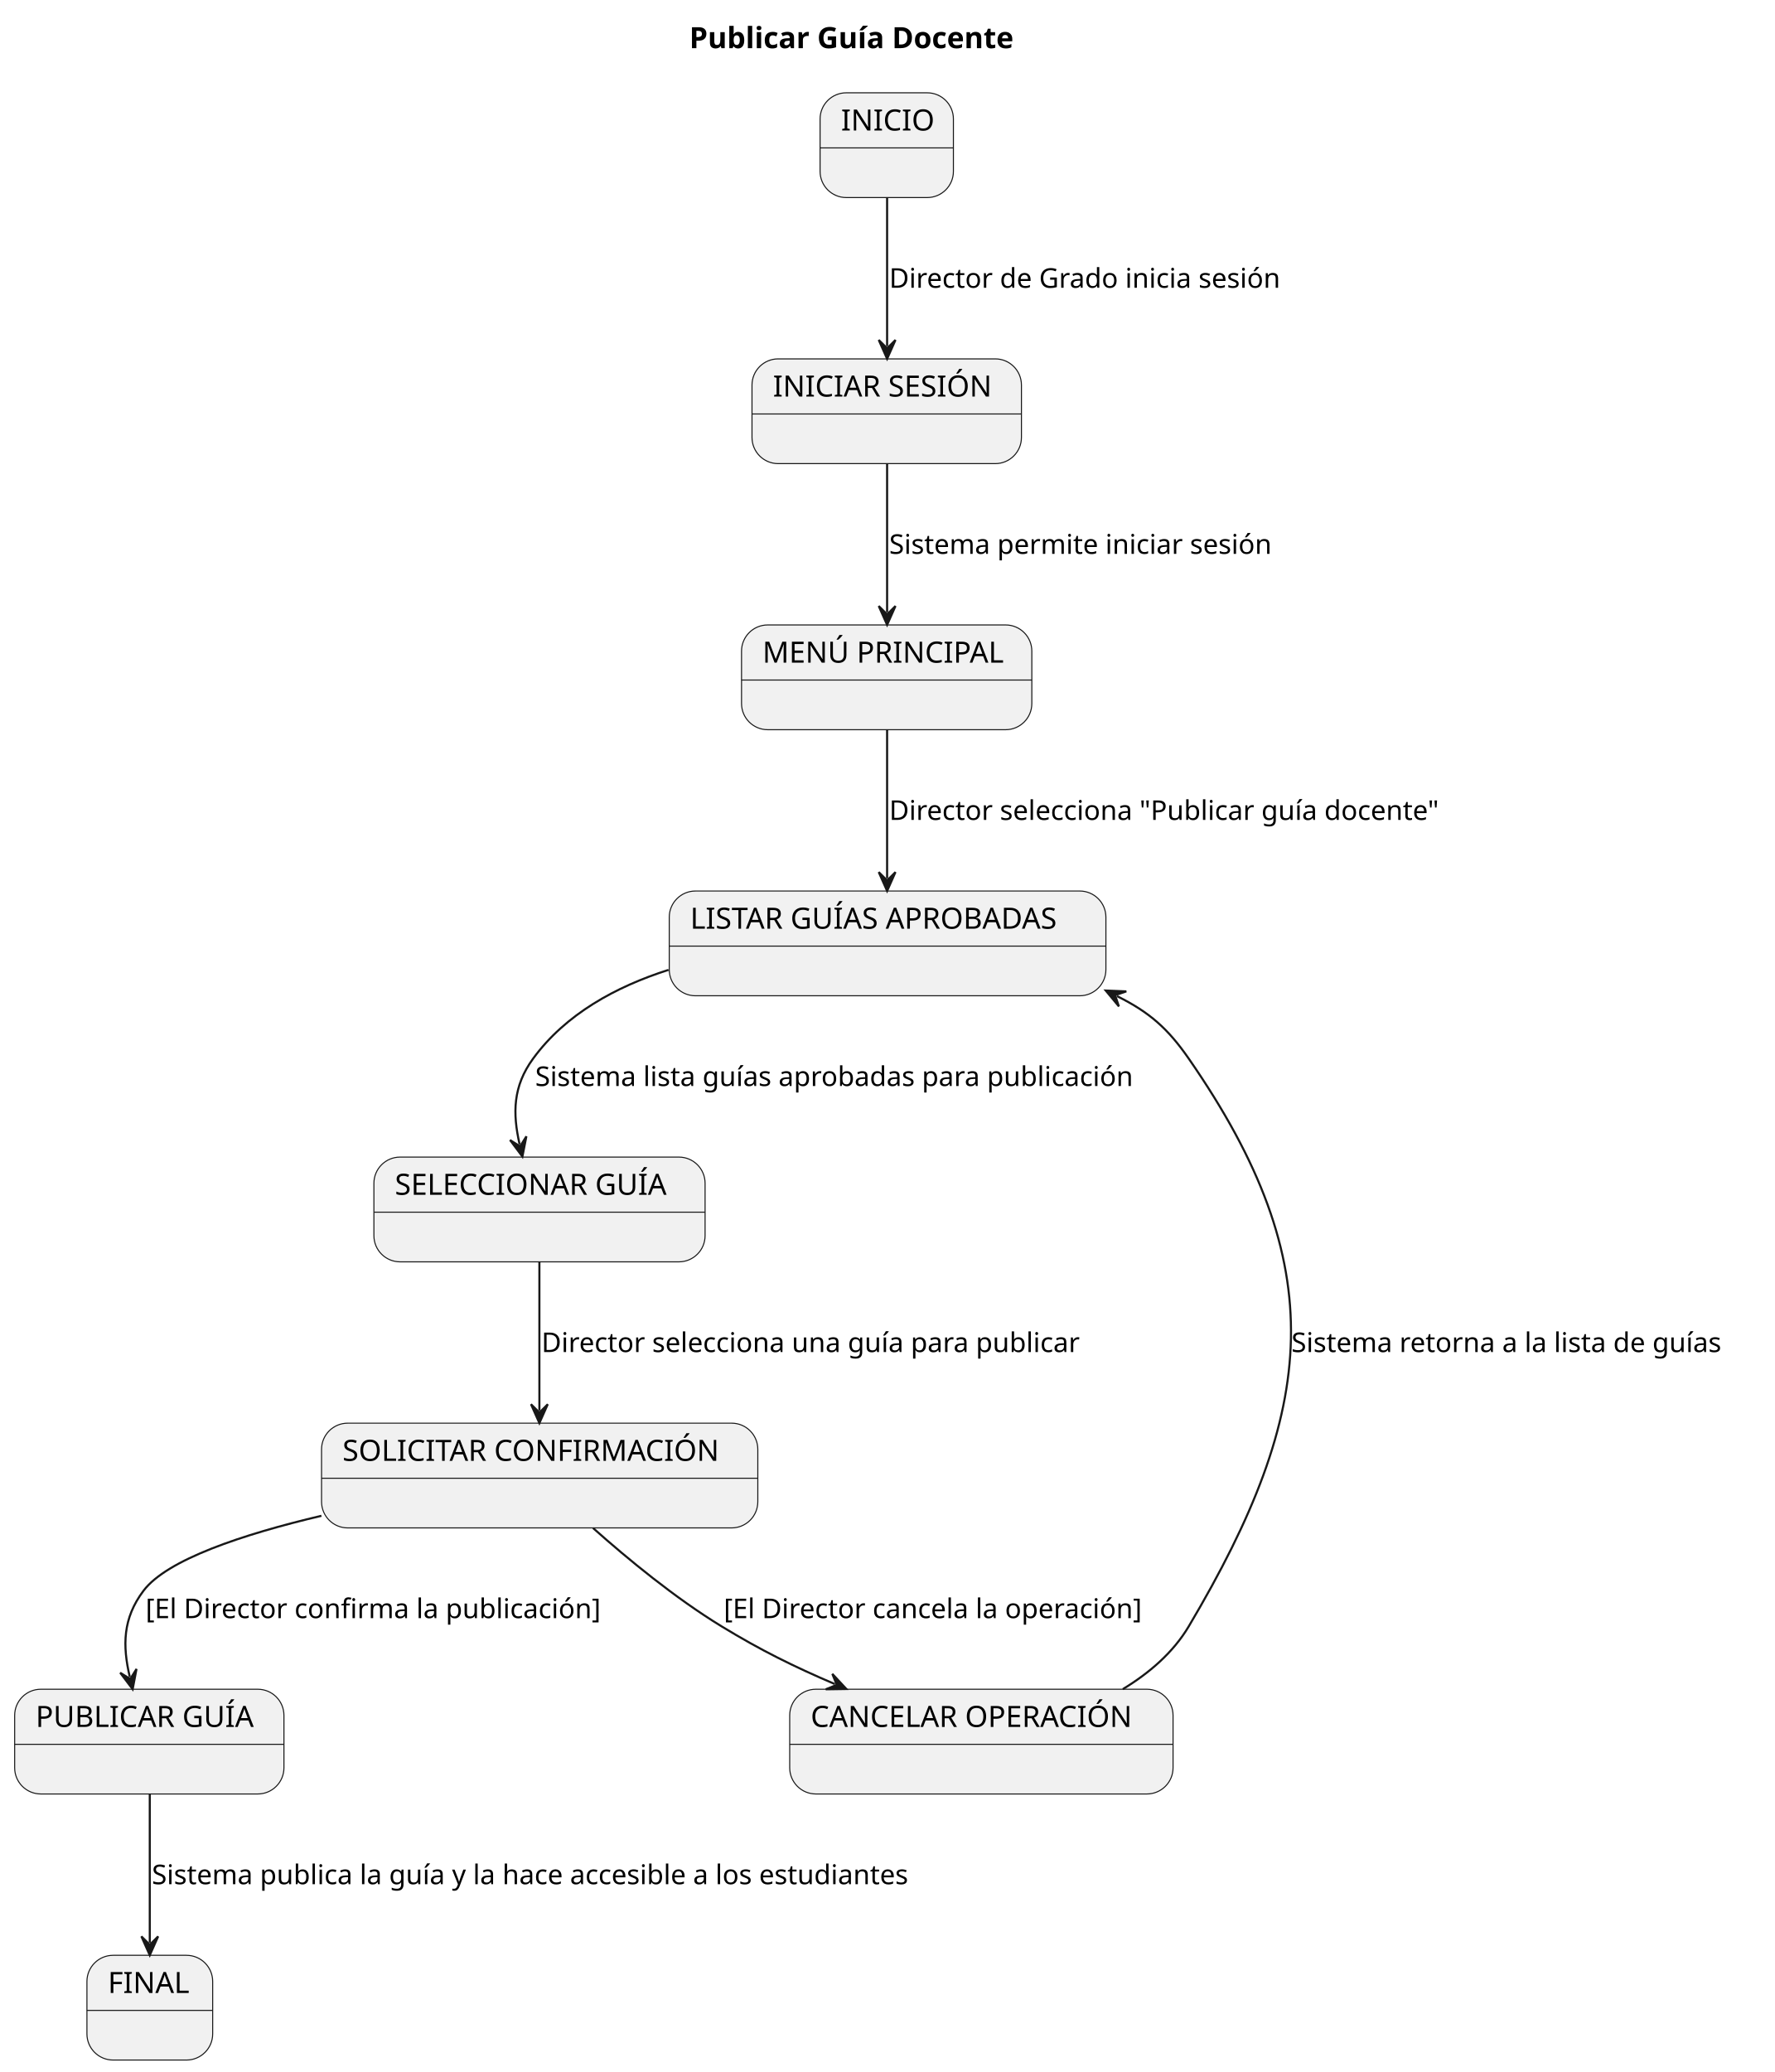
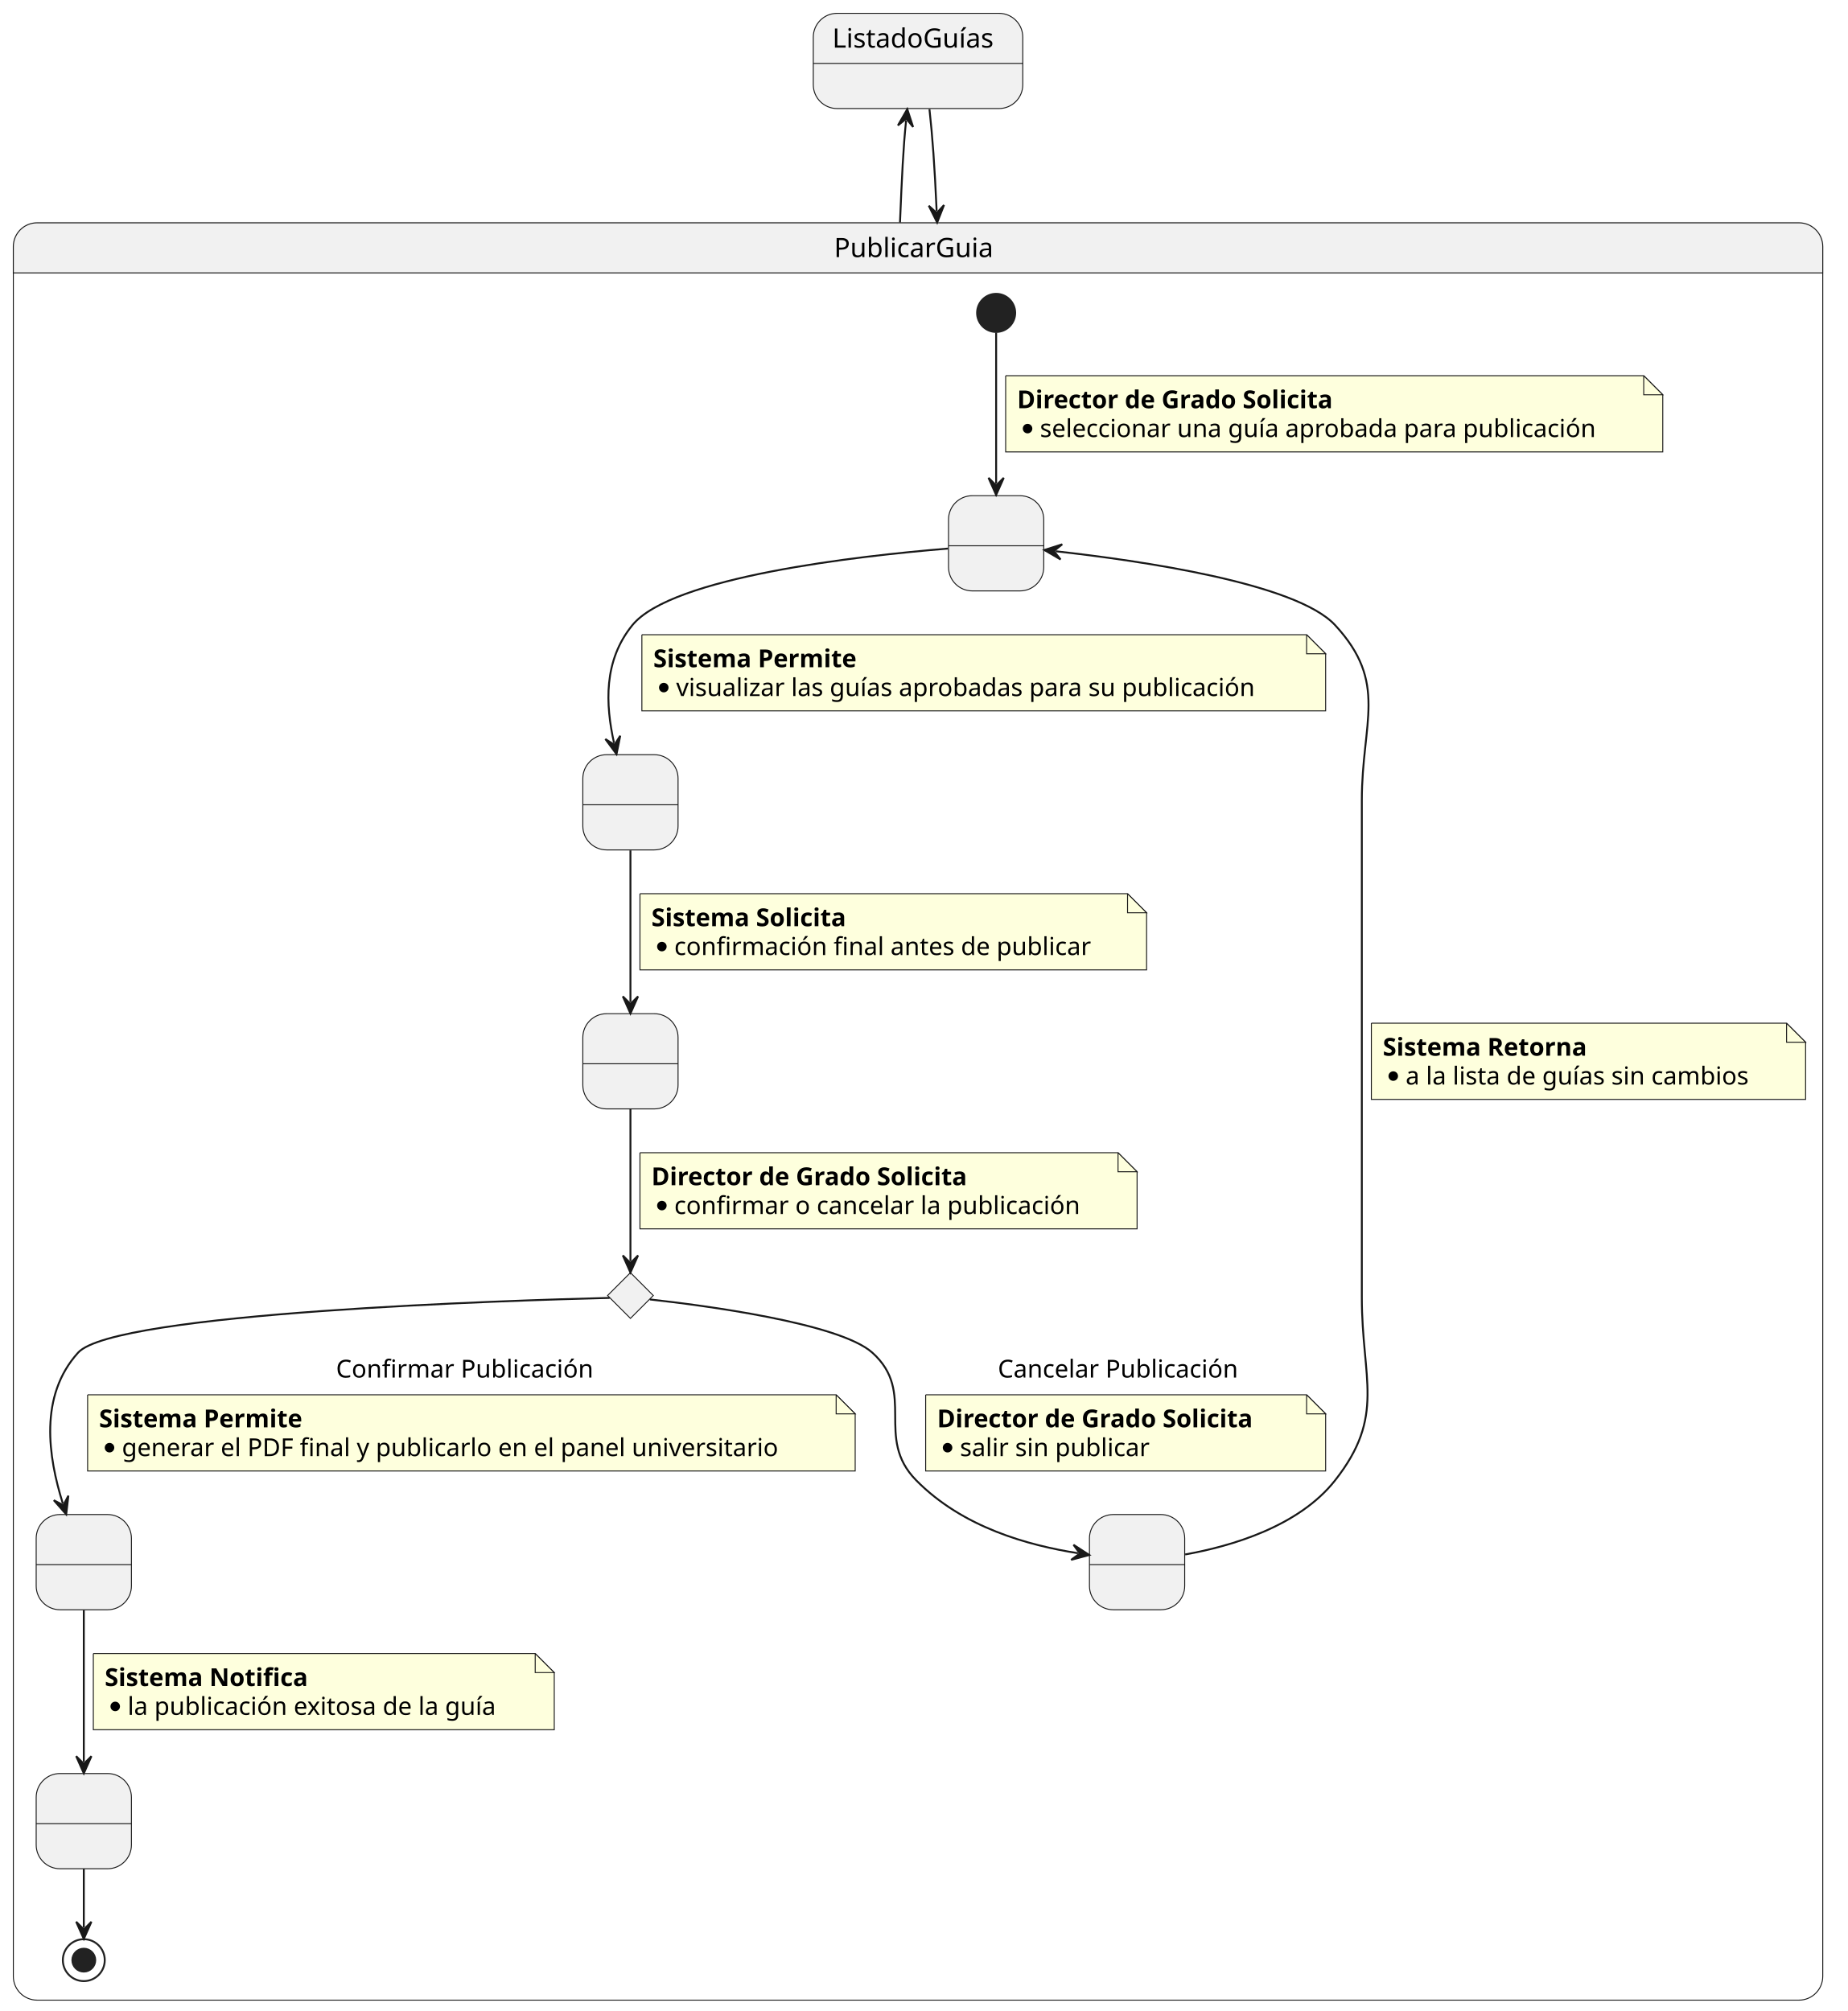
- <svg xmlns="http://www.w3.org/2000/svg" contentStyleType="text/css" height="989px" preserveAspectRatio="none" style="width:847px;height:989px;background:#FFFFFF;" version="1.1" viewBox="0 0 847 989" width="847px" zoomAndPan="magnify">
+ <svg xmlns="http://www.w3.org/2000/svg" contentStyleType="text/css" height="1056px" preserveAspectRatio="none" style="width:970px;height:1056px;background:#FFFFFF;" version="1.1" viewBox="0 0 970 1056" width="970px" zoomAndPan="magnify">
  <defs />
  <g>
-     <text fill="#000000" font-family="sans-serif" font-size="14" font-weight="bold" lengthAdjust="spacing" textLength="175.137" x="329.08" y="22.995">Publicar Guía Docente</text>
-     <g id="INICIO">
-       <rect fill="#F1F1F1" height="50" rx="12.5" ry="12.5" style="stroke:#181818;stroke-width:0.5;" width="63.654" x="391.5" y="44.297" />
-       <line style="stroke:#181818;stroke-width:0.5;" x1="391.5" x2="455.154" y1="70.594" y2="70.594" />
-       <text fill="#000000" font-family="sans-serif" font-size="14" lengthAdjust="spacing" textLength="43.654" x="401.5" y="62.292">INICIO</text>
+     <path d="M19.5,117 L944.5,117 A12.5,12.5 0 0 1 957,129.5 L957,143.297 L7,143.297 L7,129.5 A12.5,12.5 0 0 1 19.5,117 " fill="#F1F1F1" style="stroke:#F1F1F1;stroke-width:1;" />
+     <rect fill="none" height="933.297" rx="12.5" ry="12.5" style="stroke:#181818;stroke-width:0.5;" width="950" x="7" y="117" />
+     <line style="stroke:#181818;stroke-width:0.5;" x1="7" x2="957" y1="143.297" y2="143.297" />
+     <text fill="#000000" font-family="sans-serif" font-size="14" lengthAdjust="spacing" textLength="88.204" x="437.898" y="134.995">PublicarGuia</text>
+     <g id="PublicarGuia.SeleccionarGuia">
+       <rect fill="#F1F1F1" height="50" rx="12.5" ry="12.5" style="stroke:#181818;stroke-width:0.5;" width="50" x="498" y="260.297" />
+       <line style="stroke:#181818;stroke-width:0.5;" x1="498" x2="548" y1="286.594" y2="286.594" />
+       <text fill="#000000" font-family="sans-serif" font-size="14" lengthAdjust="spacing" textLength="4.45" x="520.775" y="278.292"> </text>
    </g>
-     <g id="INICIAR_SESION">
-       <rect fill="#F1F1F1" height="50" rx="12.5" ry="12.5" style="stroke:#181818;stroke-width:0.5;" width="128.63" x="359" y="171.297" />
-       <line style="stroke:#181818;stroke-width:0.5;" x1="359" x2="487.63" y1="197.594" y2="197.594" />
-       <text fill="#000000" font-family="sans-serif" font-size="14" lengthAdjust="spacing" textLength="108.63" x="369" y="189.292">INICIAR SESIÓN</text>
+     <g id="PublicarGuia.PermitirSeleccion">
+       <rect fill="#F1F1F1" height="50" rx="12.5" ry="12.5" style="stroke:#181818;stroke-width:0.5;" width="50" x="306" y="396.297" />
+       <line style="stroke:#181818;stroke-width:0.5;" x1="306" x2="356" y1="422.594" y2="422.594" />
+       <text fill="#000000" font-family="sans-serif" font-size="14" lengthAdjust="spacing" textLength="4.45" x="328.775" y="414.292"> </text>
    </g>
-     <g id="MENU_PRINCIPAL">
-       <rect fill="#F1F1F1" height="50" rx="12.5" ry="12.5" style="stroke:#181818;stroke-width:0.5;" width="138.59" x="354" y="298.297" />
-       <line style="stroke:#181818;stroke-width:0.5;" x1="354" x2="492.59" y1="324.594" y2="324.594" />
-       <text fill="#000000" font-family="sans-serif" font-size="14" lengthAdjust="spacing" textLength="118.59" x="364" y="316.292">MENÚ PRINCIPAL</text>
+     <g id="PublicarGuia.ConfirmarPublicacion">
+       <rect fill="#F1F1F1" height="50" rx="12.5" ry="12.5" style="stroke:#181818;stroke-width:0.5;" width="50" x="306" y="532.297" />
+       <line style="stroke:#181818;stroke-width:0.5;" x1="306" x2="356" y1="558.594" y2="558.594" />
+       <text fill="#000000" font-family="sans-serif" font-size="14" lengthAdjust="spacing" textLength="4.45" x="328.775" y="550.292"> </text>
    </g>
-     <g id="LISTAR_GUIAS">
-       <rect fill="#F1F1F1" height="50" rx="12.5" ry="12.5" style="stroke:#181818;stroke-width:0.5;" width="208.453" x="319.5" y="425.297" />
-       <line style="stroke:#181818;stroke-width:0.5;" x1="319.5" x2="527.953" y1="451.594" y2="451.594" />
-       <text fill="#000000" font-family="sans-serif" font-size="14" lengthAdjust="spacing" textLength="188.453" x="329.5" y="443.292">LISTAR GUÍAS APROBADAS</text>
+     <g id="elem_ValidarConfirmacion">
+       <polygon fill="#F1F1F1" points="331,668.297,343,680.297,331,692.297,319,680.297,331,668.297" style="stroke:#181818;stroke-width:0.5;" />
    </g>
-     <g id="SELECCIONAR_GUIA">
-       <rect fill="#F1F1F1" height="50" rx="12.5" ry="12.5" style="stroke:#181818;stroke-width:0.5;" width="158.106" x="178.5" y="552.297" />
-       <line style="stroke:#181818;stroke-width:0.5;" x1="178.5" x2="336.606" y1="578.594" y2="578.594" />
-       <text fill="#000000" font-family="sans-serif" font-size="14" lengthAdjust="spacing" textLength="138.106" x="188.5" y="570.292">SELECCIONAR GUÍA</text>
+     <g id="PublicarGuia.Publicar">
+       <rect fill="#F1F1F1" height="50" rx="12.5" ry="12.5" style="stroke:#181818;stroke-width:0.5;" width="50" x="19" y="795.297" />
+       <line style="stroke:#181818;stroke-width:0.5;" x1="19" x2="69" y1="821.594" y2="821.594" />
+       <text fill="#000000" font-family="sans-serif" font-size="14" lengthAdjust="spacing" textLength="4.45" x="41.775" y="813.292"> </text>
    </g>
-     <g id="SOLICITAR_CONFIRMACION">
-       <rect fill="#F1F1F1" height="50" rx="12.5" ry="12.5" style="stroke:#181818;stroke-width:0.5;" width="208.275" x="153.5" y="679.297" />
-       <line style="stroke:#181818;stroke-width:0.5;" x1="153.5" x2="361.775" y1="705.594" y2="705.594" />
-       <text fill="#000000" font-family="sans-serif" font-size="14" lengthAdjust="spacing" textLength="188.275" x="163.5" y="697.292">SOLICITAR CONFIRMACIÓN</text>
+     <g id="PublicarGuia.PermitirCancelar">
+       <rect fill="#F1F1F1" height="50" rx="12.5" ry="12.5" style="stroke:#181818;stroke-width:0.5;" width="50" x="572" y="795.297" />
+       <line style="stroke:#181818;stroke-width:0.5;" x1="572" x2="622" y1="821.594" y2="821.594" />
+       <text fill="#000000" font-family="sans-serif" font-size="14" lengthAdjust="spacing" textLength="4.45" x="594.775" y="813.292"> </text>
    </g>
-     <g id="PUBLICAR_GUIA">
-       <rect fill="#F1F1F1" height="50" rx="12.5" ry="12.5" style="stroke:#181818;stroke-width:0.5;" width="128.555" x="7" y="806.297" />
-       <line style="stroke:#181818;stroke-width:0.5;" x1="7" x2="135.555" y1="832.594" y2="832.594" />
-       <text fill="#000000" font-family="sans-serif" font-size="14" lengthAdjust="spacing" textLength="108.555" x="17" y="824.292">PUBLICAR GUÍA</text>
+     <g id="PublicarGuia.MostrarNotificacion">
+       <rect fill="#F1F1F1" height="50" rx="12.5" ry="12.5" style="stroke:#181818;stroke-width:0.5;" width="50" x="19" y="931.297" />
+       <line style="stroke:#181818;stroke-width:0.5;" x1="19" x2="69" y1="957.594" y2="957.594" />
+       <text fill="#000000" font-family="sans-serif" font-size="14" lengthAdjust="spacing" textLength="4.45" x="41.775" y="949.292"> </text>
    </g>
-     <g id="FINAL">
-       <rect fill="#F1F1F1" height="50" rx="12.5" ry="12.5" style="stroke:#181818;stroke-width:0.5;" width="60.031" x="41.5" y="933.297" />
-       <line style="stroke:#181818;stroke-width:0.5;" x1="41.5" x2="101.531" y1="959.594" y2="959.594" />
-       <text fill="#000000" font-family="sans-serif" font-size="14" lengthAdjust="spacing" textLength="40.031" x="51.5" y="951.292">FINAL</text>
+     <ellipse cx="523" cy="164.297" fill="#222222" rx="10" ry="10" style="stroke:#222222;stroke-width:1;" />
+     <ellipse cx="44" cy="1029.297" fill="none" rx="11" ry="11" style="stroke:#222222;stroke-width:1;" />
+     <ellipse cx="44" cy="1029.297" fill="#222222" rx="6" ry="6" style="stroke:#222222;stroke-width:1;" />
+     <g id="link_*start*PublicarGuia_SeleccionarGuia">
+       <path d="M523,174.637 C523,192.827 523,227.537 523,253.907 " fill="none" id="*start*PublicarGuia-to-SeleccionarGuia" style="stroke:#181818;stroke-width:1;" />
+       <polygon fill="#181818" points="523,259.907,527,250.907,523,254.907,519,250.907,523,259.907" style="stroke:#181818;stroke-width:1;" />
+       <path d="M528,197.297 L528,237.297 L873,237.297 L873,207.297 L863,197.297 L528,197.297 " fill="#FEFFDD" style="stroke:#181818;stroke-width:0.5;" />
+       <path d="M863,197.297 L863,207.297 L873,207.297 L863,197.297 " fill="#FEFFDD" style="stroke:#181818;stroke-width:0.5;" />
+       <text fill="#000000" font-family="sans-serif" font-size="13" font-weight="bold" lengthAdjust="spacing" textLength="189.884" x="534" y="214.364">Director de Grado Solicita</text>
+       <ellipse cx="539.5" cy="225.062" fill="#000000" rx="2.5" ry="2.5" style="stroke:#000000;stroke-width:0;" />
+       <text fill="#000000" font-family="sans-serif" font-size="13" lengthAdjust="spacing" textLength="312.482" x="546" y="229.497">seleccionar una guía aprobada para publicación</text>
    </g>
-     <g id="CANCELAR">
-       <rect fill="#F1F1F1" height="50" rx="12.5" ry="12.5" style="stroke:#181818;stroke-width:0.5;" width="183.01" x="377" y="806.297" />
-       <line style="stroke:#181818;stroke-width:0.5;" x1="377" x2="560.01" y1="832.594" y2="832.594" />
-       <text fill="#000000" font-family="sans-serif" font-size="14" lengthAdjust="spacing" textLength="163.01" x="387" y="824.292">CANCELAR OPERACIÓN</text>
+     <g id="link_SeleccionarGuia_PermitirSeleccion">
+       <path d="M497.75,288.057 C450.73,291.917 352.67,302.877 332,328.297 C316.78,347.017 317.869,369.8 322.389,390.15 " fill="none" id="SeleccionarGuia-to-PermitirSeleccion" style="stroke:#181818;stroke-width:1;" />
+       <polygon fill="#181818" points="323.69,396.007,325.643,386.354,322.606,391.126,317.834,388.088,323.69,396.007" style="stroke:#181818;stroke-width:1;" />
+       <path d="M337,333.297 L337,373.297 L696,373.297 L696,343.297 L686,333.297 L337,333.297 " fill="#FEFFDD" style="stroke:#181818;stroke-width:0.5;" />
+       <path d="M686,333.297 L686,343.297 L696,343.297 L686,333.297 " fill="#FEFFDD" style="stroke:#181818;stroke-width:0.5;" />
+       <text fill="#000000" font-family="sans-serif" font-size="13" font-weight="bold" lengthAdjust="spacing" textLength="121.221" x="343" y="350.364">Sistema Permite</text>
+       <ellipse cx="348.5" cy="361.062" fill="#000000" rx="2.5" ry="2.5" style="stroke:#000000;stroke-width:0;" />
+       <text fill="#000000" font-family="sans-serif" font-size="13" lengthAdjust="spacing" textLength="326.93" x="355" y="365.497">visualizar las guías aprobadas para su publicación</text>
    </g>
-     <g id="link_INICIO_INICIAR_SESION">
-       <path d="M423.5,94.397 C423.5,116.537 423.5,143.157 423.5,165.267 " fill="none" id="INICIO-to-INICIAR_SESION" style="stroke:#181818;stroke-width:1;" />
-       <polygon fill="#181818" points="423.5,171.267,427.5,162.267,423.5,166.267,419.5,162.267,423.5,171.267" style="stroke:#181818;stroke-width:1;" />
-       <text fill="#000000" font-family="sans-serif" font-size="13" lengthAdjust="spacing" textLength="200.415" x="424.5" y="137.364">Director de Grado inicia sesión</text>
+     <g id="link_PermitirSeleccion_ConfirmarPublicacion">
+       <path d="M331,446.567 C331,470.847 331,501.987 331,526.207 " fill="none" id="PermitirSeleccion-to-ConfirmarPublicacion" style="stroke:#181818;stroke-width:1;" />
+       <polygon fill="#181818" points="331,532.207,335,523.207,331,527.207,327,523.207,331,532.207" style="stroke:#181818;stroke-width:1;" />
+       <path d="M336,469.297 L336,509.297 L602,509.297 L602,479.297 L592,469.297 L336,469.297 " fill="#FEFFDD" style="stroke:#181818;stroke-width:0.5;" />
+       <path d="M592,469.297 L592,479.297 L602,479.297 L592,469.297 " fill="#FEFFDD" style="stroke:#181818;stroke-width:0.5;" />
+       <text fill="#000000" font-family="sans-serif" font-size="13" font-weight="bold" lengthAdjust="spacing" textLength="117.787" x="342" y="486.364">Sistema Solicita</text>
+       <ellipse cx="347.5" cy="497.062" fill="#000000" rx="2.5" ry="2.5" style="stroke:#000000;stroke-width:0;" />
+       <text fill="#000000" font-family="sans-serif" font-size="13" lengthAdjust="spacing" textLength="233.74" x="354" y="501.497">confirmación final antes de publicar</text>
    </g>
-     <g id="link_INICIAR_SESION_MENU_PRINCIPAL">
-       <path d="M423.5,221.397 C423.5,243.537 423.5,270.157 423.5,292.267 " fill="none" id="INICIAR_SESION-to-MENU_PRINCIPAL" style="stroke:#181818;stroke-width:1;" />
-       <polygon fill="#181818" points="423.5,298.267,427.5,289.267,423.5,293.267,419.5,289.267,423.5,298.267" style="stroke:#181818;stroke-width:1;" />
-       <text fill="#000000" font-family="sans-serif" font-size="13" lengthAdjust="spacing" textLength="196.606" x="424.5" y="264.364">Sistema permite iniciar sesión</text>
+     <g id="link_ConfirmarPublicacion_ValidarConfirmacion">
+       <path d="M331,582.497 C331,608.557 331,642.907 331,662.237 " fill="none" id="ConfirmarPublicacion-to-ValidarConfirmacion" style="stroke:#181818;stroke-width:1;" />
+       <polygon fill="#181818" points="331,668.237,335,659.237,331,663.237,327,659.237,331,668.237" style="stroke:#181818;stroke-width:1;" />
+       <path d="M336,605.297 L336,645.297 L597,645.297 L597,615.297 L587,605.297 L336,605.297 " fill="#FEFFDD" style="stroke:#181818;stroke-width:0.5;" />
+       <path d="M587,605.297 L587,615.297 L597,615.297 L587,605.297 " fill="#FEFFDD" style="stroke:#181818;stroke-width:0.5;" />
+       <text fill="#000000" font-family="sans-serif" font-size="13" font-weight="bold" lengthAdjust="spacing" textLength="189.884" x="342" y="622.364">Director de Grado Solicita</text>
+       <ellipse cx="347.5" cy="633.062" fill="#000000" rx="2.5" ry="2.5" style="stroke:#000000;stroke-width:0;" />
+       <text fill="#000000" font-family="sans-serif" font-size="13" lengthAdjust="spacing" textLength="228.363" x="354" y="637.497">confirmar o cancelar la publicación</text>
    </g>
-     <g id="link_MENU_PRINCIPAL_LISTAR_GUIAS">
-       <path d="M423.5,348.397 C423.5,370.537 423.5,397.157 423.5,419.267 " fill="none" id="MENU_PRINCIPAL-to-LISTAR_GUIAS" style="stroke:#181818;stroke-width:1;" />
-       <polygon fill="#181818" points="423.5,425.267,427.5,416.267,423.5,420.267,419.5,416.267,423.5,425.267" style="stroke:#181818;stroke-width:1;" />
-       <text fill="#000000" font-family="sans-serif" font-size="13" lengthAdjust="spacing" textLength="282.21" x="424.5" y="391.364">Director selecciona "Publicar guía docente"</text>
+     <g id="link_ValidarConfirmacion_Publicar">
+       <path d="M320.11,681.537 C269.64,682.787 60.1,689.197 41,710.297 C20.42,733.037 25.301,764.92 32.971,789.47 " fill="none" id="ValidarConfirmacion-to-Publicar" style="stroke:#181818;stroke-width:1;" />
+       <polygon fill="#181818" points="34.76,795.197,35.894,785.413,33.269,790.424,28.258,787.799,34.76,795.197" style="stroke:#181818;stroke-width:1;" />
+       <text fill="#000000" font-family="sans-serif" font-size="13" lengthAdjust="spacing" textLength="142.53" x="176.415" y="723.364">Confirmar Publicación</text>
+       <path d="M46,732.43 L46,772.43 L449,772.43 L449,742.43 L439,732.43 L46,732.43 " fill="#FEFFDD" style="stroke:#181818;stroke-width:0.5;" />
+       <path d="M439,732.43 L439,742.43 L449,742.43 L439,732.43 " fill="#FEFFDD" style="stroke:#181818;stroke-width:0.5;" />
+       <text fill="#000000" font-family="sans-serif" font-size="13" font-weight="bold" lengthAdjust="spacing" textLength="121.221" x="52" y="749.497">Sistema Permite</text>
+       <ellipse cx="57.5" cy="760.195" fill="#000000" rx="2.5" ry="2.5" style="stroke:#000000;stroke-width:0;" />
+       <text fill="#000000" font-family="sans-serif" font-size="13" lengthAdjust="spacing" textLength="370.36" x="64" y="764.629">generar el PDF final y publicarlo en el panel universitario</text>
    </g>
-     <g id="link_LISTAR_GUIAS_SELECCIONAR_GUIA">
-       <path d="M319.13,462.947 C294.04,470.947 270.03,484.027 254.5,505.297 C244.82,518.547 244.679,531.346 248.059,546.206 " fill="none" id="LISTAR_GUIAS-to-SELECCIONAR_GUIA" style="stroke:#181818;stroke-width:1;" />
-       <polygon fill="#181818" points="249.39,552.057,251.294,542.394,248.281,547.181,243.494,544.168,249.39,552.057" style="stroke:#181818;stroke-width:1;" />
-       <text fill="#000000" font-family="sans-serif" font-size="13" lengthAdjust="spacing" textLength="307.214" x="255.5" y="518.364">Sistema lista guías aprobadas para publicación</text>
+     <g id="link_Publicar_MostrarNotificacion">
+       <path d="M44,845.567 C44,869.847 44,900.987 44,925.207 " fill="none" id="Publicar-to-MostrarNotificacion" style="stroke:#181818;stroke-width:1;" />
+       <polygon fill="#181818" points="44,931.207,48,922.207,44,926.207,40,922.207,44,931.207" style="stroke:#181818;stroke-width:1;" />
+       <path d="M49,868.297 L49,908.297 L291,908.297 L291,878.297 L281,868.297 L49,868.297 " fill="#FEFFDD" style="stroke:#181818;stroke-width:0.5;" />
+       <path d="M281,868.297 L281,878.297 L291,878.297 L281,868.297 " fill="#FEFFDD" style="stroke:#181818;stroke-width:0.5;" />
+       <text fill="#000000" font-family="sans-serif" font-size="13" font-weight="bold" lengthAdjust="spacing" textLength="120.504" x="55" y="885.364">Sistema Notifica</text>
+       <ellipse cx="60.5" cy="896.062" fill="#000000" rx="2.5" ry="2.5" style="stroke:#000000;stroke-width:0;" />
+       <text fill="#000000" font-family="sans-serif" font-size="13" lengthAdjust="spacing" textLength="209.263" x="67" y="900.497">la publicación exitosa de la guía</text>
    </g>
-     <g id="link_SELECCIONAR_GUIA_SOLICITAR_CONFIRMACION">
-       <path d="M257.5,602.397 C257.5,624.537 257.5,651.157 257.5,673.267 " fill="none" id="SELECCIONAR_GUIA-to-SOLICITAR_CONFIRMACION" style="stroke:#181818;stroke-width:1;" />
-       <polygon fill="#181818" points="257.5,679.267,261.5,670.267,257.5,674.267,253.5,670.267,257.5,679.267" style="stroke:#181818;stroke-width:1;" />
-       <text fill="#000000" font-family="sans-serif" font-size="13" lengthAdjust="spacing" textLength="276.085" x="258.5" y="645.364">Director selecciona una guía para publicar</text>
+     <g id="link_ValidarConfirmacion_PermitirCancelar">
+       <path d="M341.26,682.357 C368.3,685.347 440.59,694.647 458,710.297 C481.41,731.347 458.92,754.847 481,777.297 C505.48,802.187 539.884,811.466 565.964,815.606 " fill="none" id="ValidarConfirmacion-to-PermitirCancelar" style="stroke:#181818;stroke-width:1;" />
+       <polygon fill="#181818" points="571.89,816.547,563.628,811.185,566.952,815.763,562.374,819.086,571.89,816.547" style="stroke:#181818;stroke-width:1;" />
+       <text fill="#000000" font-family="sans-serif" font-size="13" lengthAdjust="spacing" textLength="135.103" x="523.89" y="723.364">Cancelar Publicación</text>
+       <path d="M486,732.43 L486,772.43 L696,772.43 L696,742.43 L686,732.43 L486,732.43 " fill="#FEFFDD" style="stroke:#181818;stroke-width:0.5;" />
+       <path d="M686,732.43 L686,742.43 L696,742.43 L686,732.43 " fill="#FEFFDD" style="stroke:#181818;stroke-width:0.5;" />
+       <text fill="#000000" font-family="sans-serif" font-size="13" font-weight="bold" lengthAdjust="spacing" textLength="189.884" x="492" y="749.497">Director de Grado Solicita</text>
+       <ellipse cx="497.5" cy="760.195" fill="#000000" rx="2.5" ry="2.5" style="stroke:#000000;stroke-width:0;" />
+       <text fill="#000000" font-family="sans-serif" font-size="13" lengthAdjust="spacing" textLength="106.622" x="504" y="764.629">salir sin publicar</text>
    </g>
-     <g id="link_SOLICITAR_CONFIRMACION_CANCELAR">
-       <path d="M283.12,729.367 C299.74,744.157 322.36,762.797 344.5,776.297 C363.04,787.607 378.862,795.432 398.542,803.832 " fill="none" id="SOLICITAR_CONFIRMACION-to-CANCELAR" style="stroke:#181818;stroke-width:1;" />
-       <polygon fill="#181818" points="404.06,806.187,397.353,798.975,399.461,804.224,394.212,806.333,404.06,806.187" style="stroke:#181818;stroke-width:1;" />
-       <text fill="#000000" font-family="sans-serif" font-size="13" lengthAdjust="spacing" textLength="217.128" x="345.5" y="772.364">[El Director cancela la operación]</text>
+     <g id="link_PermitirCancelar_SeleccionarGuia">
+       <path d="M622.24,816.267 C646.39,811.947 681.87,801.647 701,777.297 C727.64,743.387 715,724.417 715,681.297 C715,420.297 715,420.297 715,420.297 C715,378.937 729.04,358.697 701,328.297 C680.55,306.127 598.363,294.392 554.283,289.472 " fill="none" id="PermitirCancelar-to-SeleccionarGuia" style="stroke:#181818;stroke-width:1;" />
+       <polygon fill="#181818" points="548.32,288.807,556.821,293.781,553.289,289.361,557.708,285.83,548.32,288.807" style="stroke:#181818;stroke-width:1;" />
+       <path d="M720,537.297 L720,577.297 L948,577.297 L948,547.297 L938,537.297 L720,537.297 " fill="#FEFFDD" style="stroke:#181818;stroke-width:0.5;" />
+       <path d="M938,537.297 L938,547.297 L948,547.297 L938,537.297 " fill="#FEFFDD" style="stroke:#181818;stroke-width:0.5;" />
+       <text fill="#000000" font-family="sans-serif" font-size="13" font-weight="bold" lengthAdjust="spacing" textLength="121.843" x="726" y="554.364">Sistema Retorna</text>
+       <ellipse cx="731.5" cy="565.062" fill="#000000" rx="2.5" ry="2.5" style="stroke:#000000;stroke-width:0;" />
+       <text fill="#000000" font-family="sans-serif" font-size="13" lengthAdjust="spacing" textLength="195.482" x="738" y="569.497">a la lista de guías sin cambios</text>
    </g>
-     <g id="link_CANCELAR_LISTAR_GUIAS">
-       <path d="M536,806.267 C548.56,798.657 560.05,788.837 567.5,776.297 C628.98,672.727 636.1,604.297 567.5,505.297 C557.61,491.037 548.847,483.19 533.237,475.459 " fill="none" id="CANCELAR-to-LISTAR_GUIAS" style="stroke:#181818;stroke-width:1;" />
-       <polygon fill="#181818" points="527.86,472.797,534.15,480.375,532.341,475.016,537.7,473.206,527.86,472.797" style="stroke:#181818;stroke-width:1;" />
-       <text fill="#000000" font-family="sans-serif" font-size="13" lengthAdjust="spacing" textLength="222.796" x="616.5" y="645.364">Sistema retorna a la lista de guías</text>
+     <g id="link_MostrarNotificacion_*end*PublicarGuia">
+       <path d="M44,981.337 C44,993.887 44,1002.577 44,1012.147 " fill="none" id="MostrarNotificacion-to-*end*PublicarGuia" style="stroke:#181818;stroke-width:1;" />
+       <polygon fill="#181818" points="44,1018.147,48,1009.147,44,1013.147,40,1009.147,44,1018.147" style="stroke:#181818;stroke-width:1;" />
    </g>
-     <g id="link_SOLICITAR_CONFIRMACION_PUBLICAR_GUIA">
-       <path d="M153.45,723.517 C115.79,732.397 79.73,744.417 68.5,759.297 C58.54,772.497 58.467,785.484 61.957,800.444 " fill="none" id="SOLICITAR_CONFIRMACION-to-PUBLICAR_GUIA" style="stroke:#181818;stroke-width:1;" />
-       <polygon fill="#181818" points="63.32,806.287,65.171,796.614,62.184,801.418,57.38,798.431,63.32,806.287" style="stroke:#181818;stroke-width:1;" />
-       <text fill="#000000" font-family="sans-serif" font-size="13" lengthAdjust="spacing" textLength="234.121" x="69.5" y="772.364">[El Director confirma la publicación]</text>
+     <g id="ListadoGuías">
+       <rect fill="#F1F1F1" height="50" rx="12.5" ry="12.5" style="stroke:#181818;stroke-width:0.5;" width="109.988" x="427" y="7" />
+       <line style="stroke:#181818;stroke-width:0.5;" x1="427" x2="536.988" y1="33.297" y2="33.297" />
+       <text fill="#000000" font-family="sans-serif" font-size="14" lengthAdjust="spacing" textLength="89.988" x="437" y="24.995">ListadoGuías</text>
    </g>
-     <g id="link_PUBLICAR_GUIA_FINAL">
-       <path d="M71.5,856.397 C71.5,878.537 71.5,905.157 71.5,927.267 " fill="none" id="PUBLICAR_GUIA-to-FINAL" style="stroke:#181818;stroke-width:1;" />
-       <polygon fill="#181818" points="71.5,933.267,75.5,924.267,71.5,928.267,67.5,924.267,71.5,933.267" style="stroke:#181818;stroke-width:1;" />
-       <text fill="#000000" font-family="sans-serif" font-size="13" lengthAdjust="spacing" textLength="393.891" x="72.5" y="899.364">Sistema publica la guía y la hace accesible a los estudiantes</text>
+     <g id="link_PublicarGuia_ListadoGuías">
+       <path d="M491.77,110.856 C490.67,86.396 489.59,71.91 487.99,57.32 " fill="none" id="PublicarGuia-backto-ListadoGuías" style="stroke:#181818;stroke-width:1;" />
+       <polygon fill="#181818" points="492.04,116.85,495.632,107.679,491.815,111.855,487.64,108.039,492.04,116.85" style="stroke:#181818;stroke-width:1;" />
+     </g>
+     <g id="link_ListadoGuías_PublicarGuia">
+       <path d="M475.728,63.288 C474.208,77.878 473.55,92.39 472.52,116.85 " fill="none" id="ListadoGuías-backto-PublicarGuia" style="stroke:#181818;stroke-width:1;" />
+       <polygon fill="#181818" points="476.35,57.32,471.439,65.857,475.832,62.293,479.396,66.686,476.35,57.32" style="stroke:#181818;stroke-width:1;" />
    </g>
  </g>
</svg>
